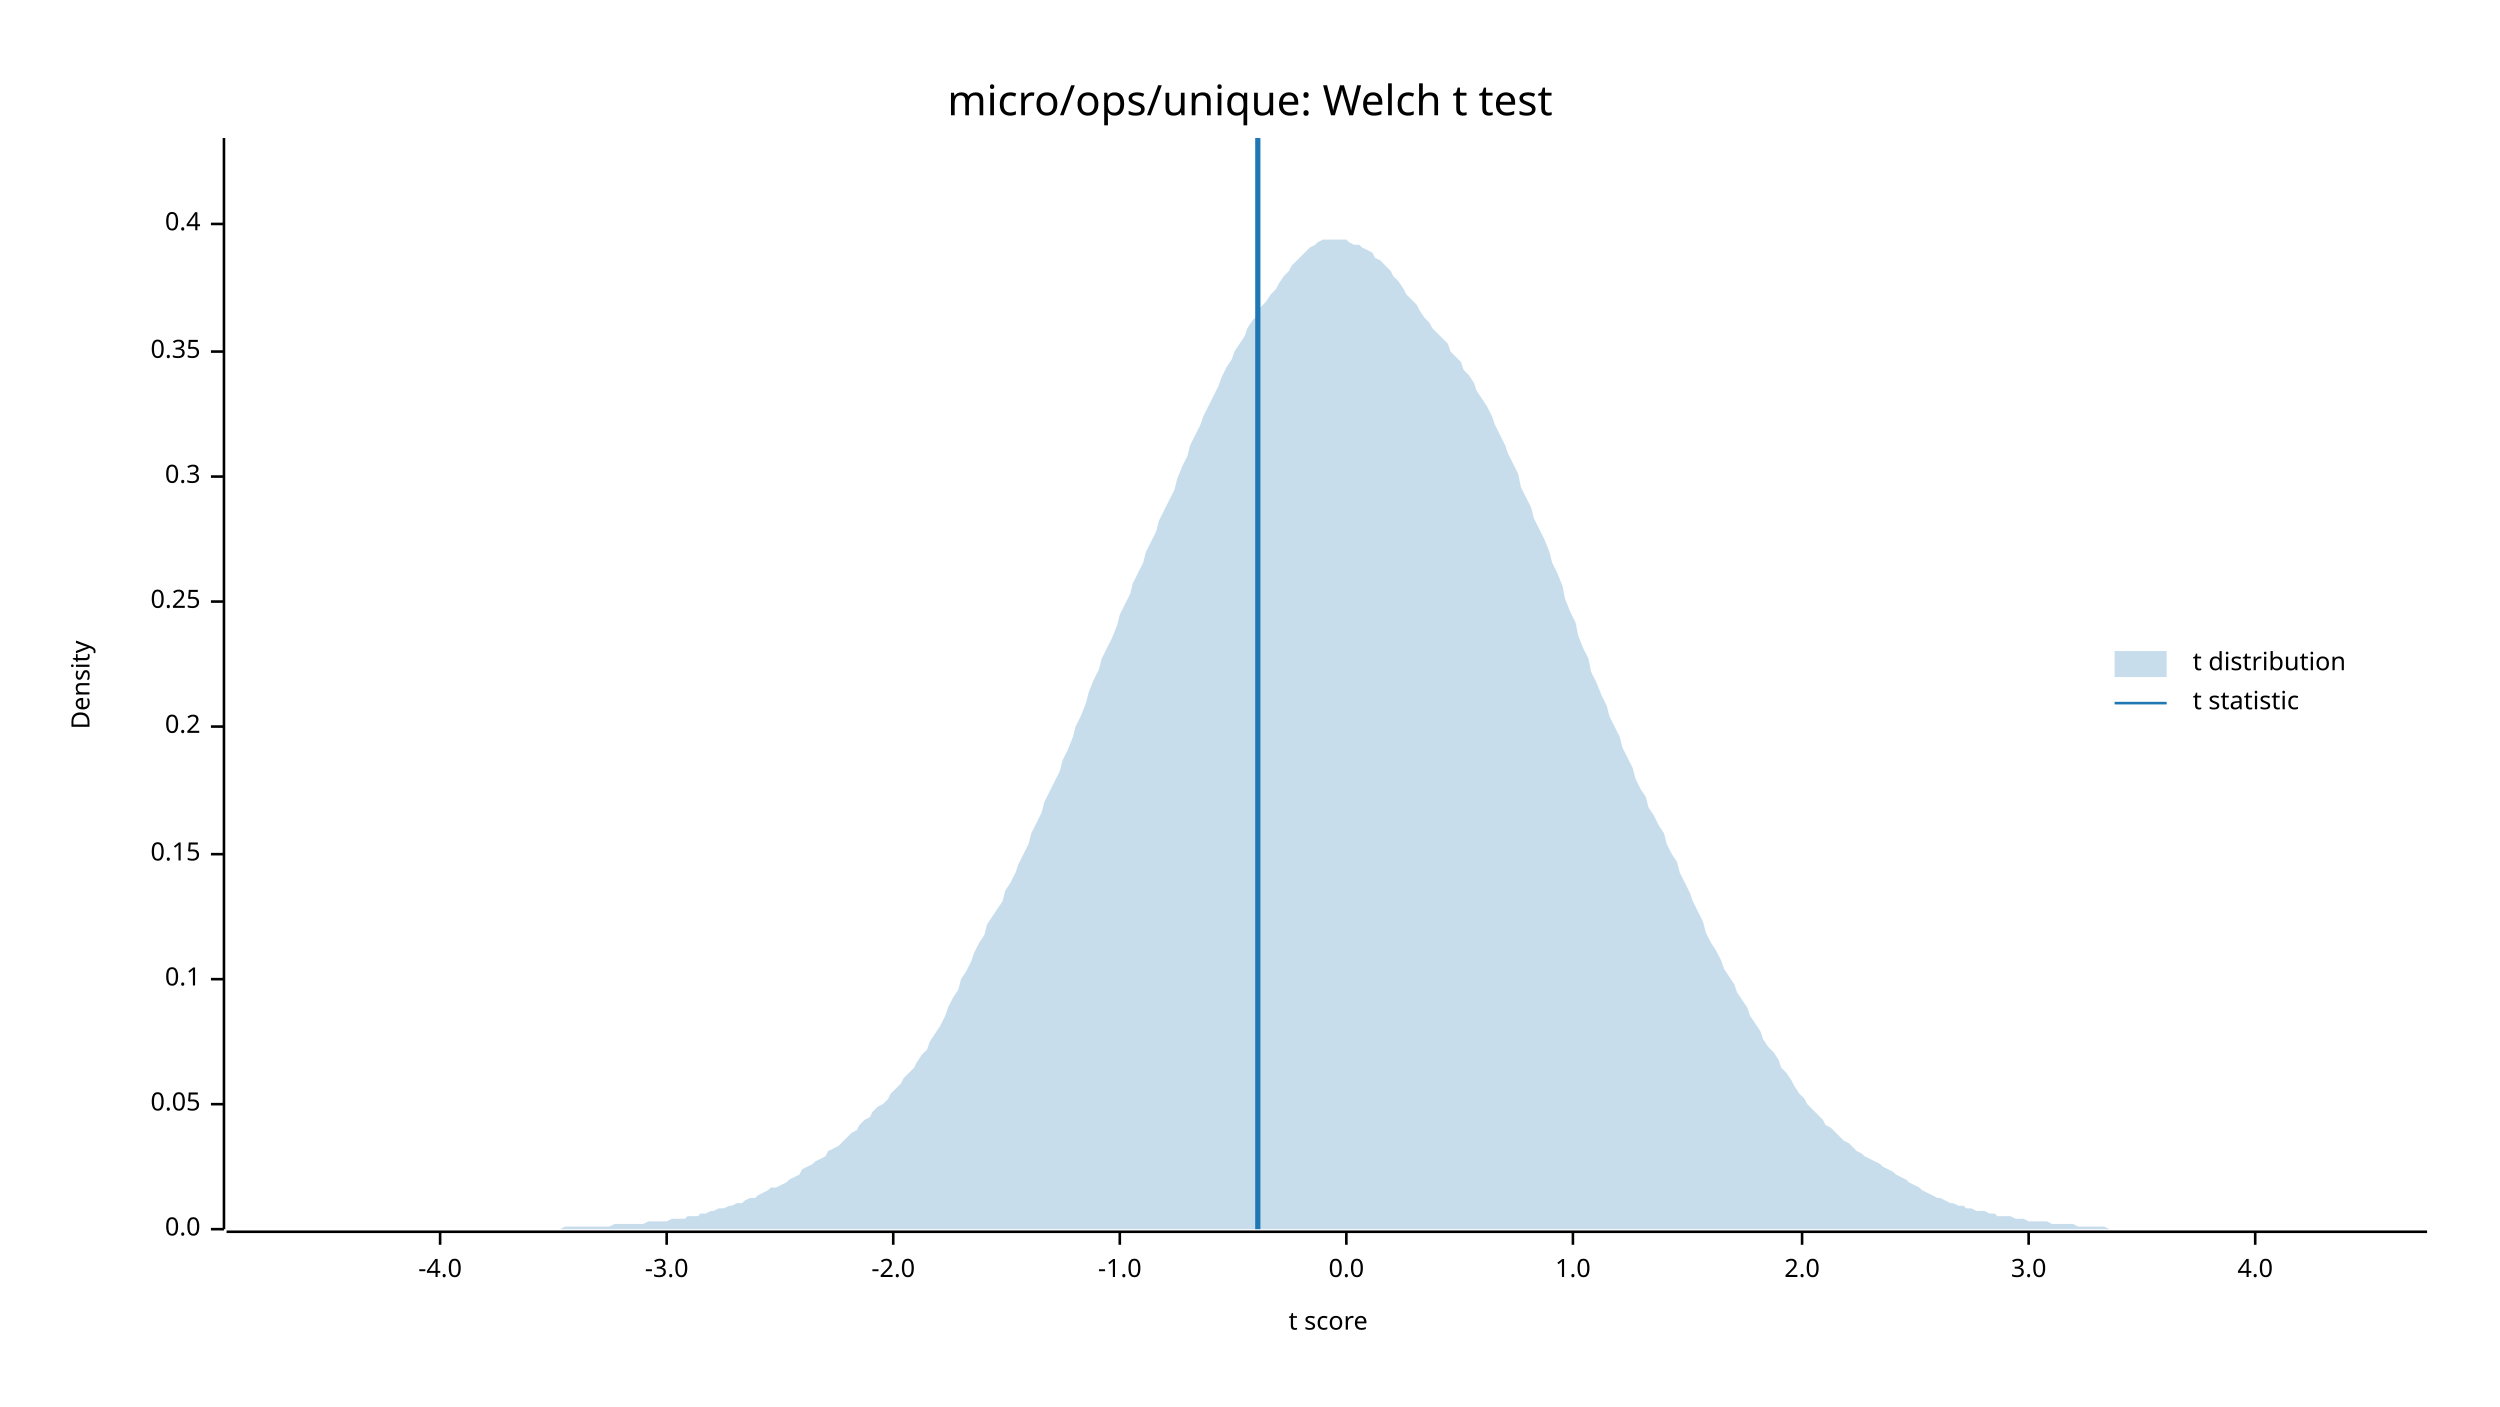
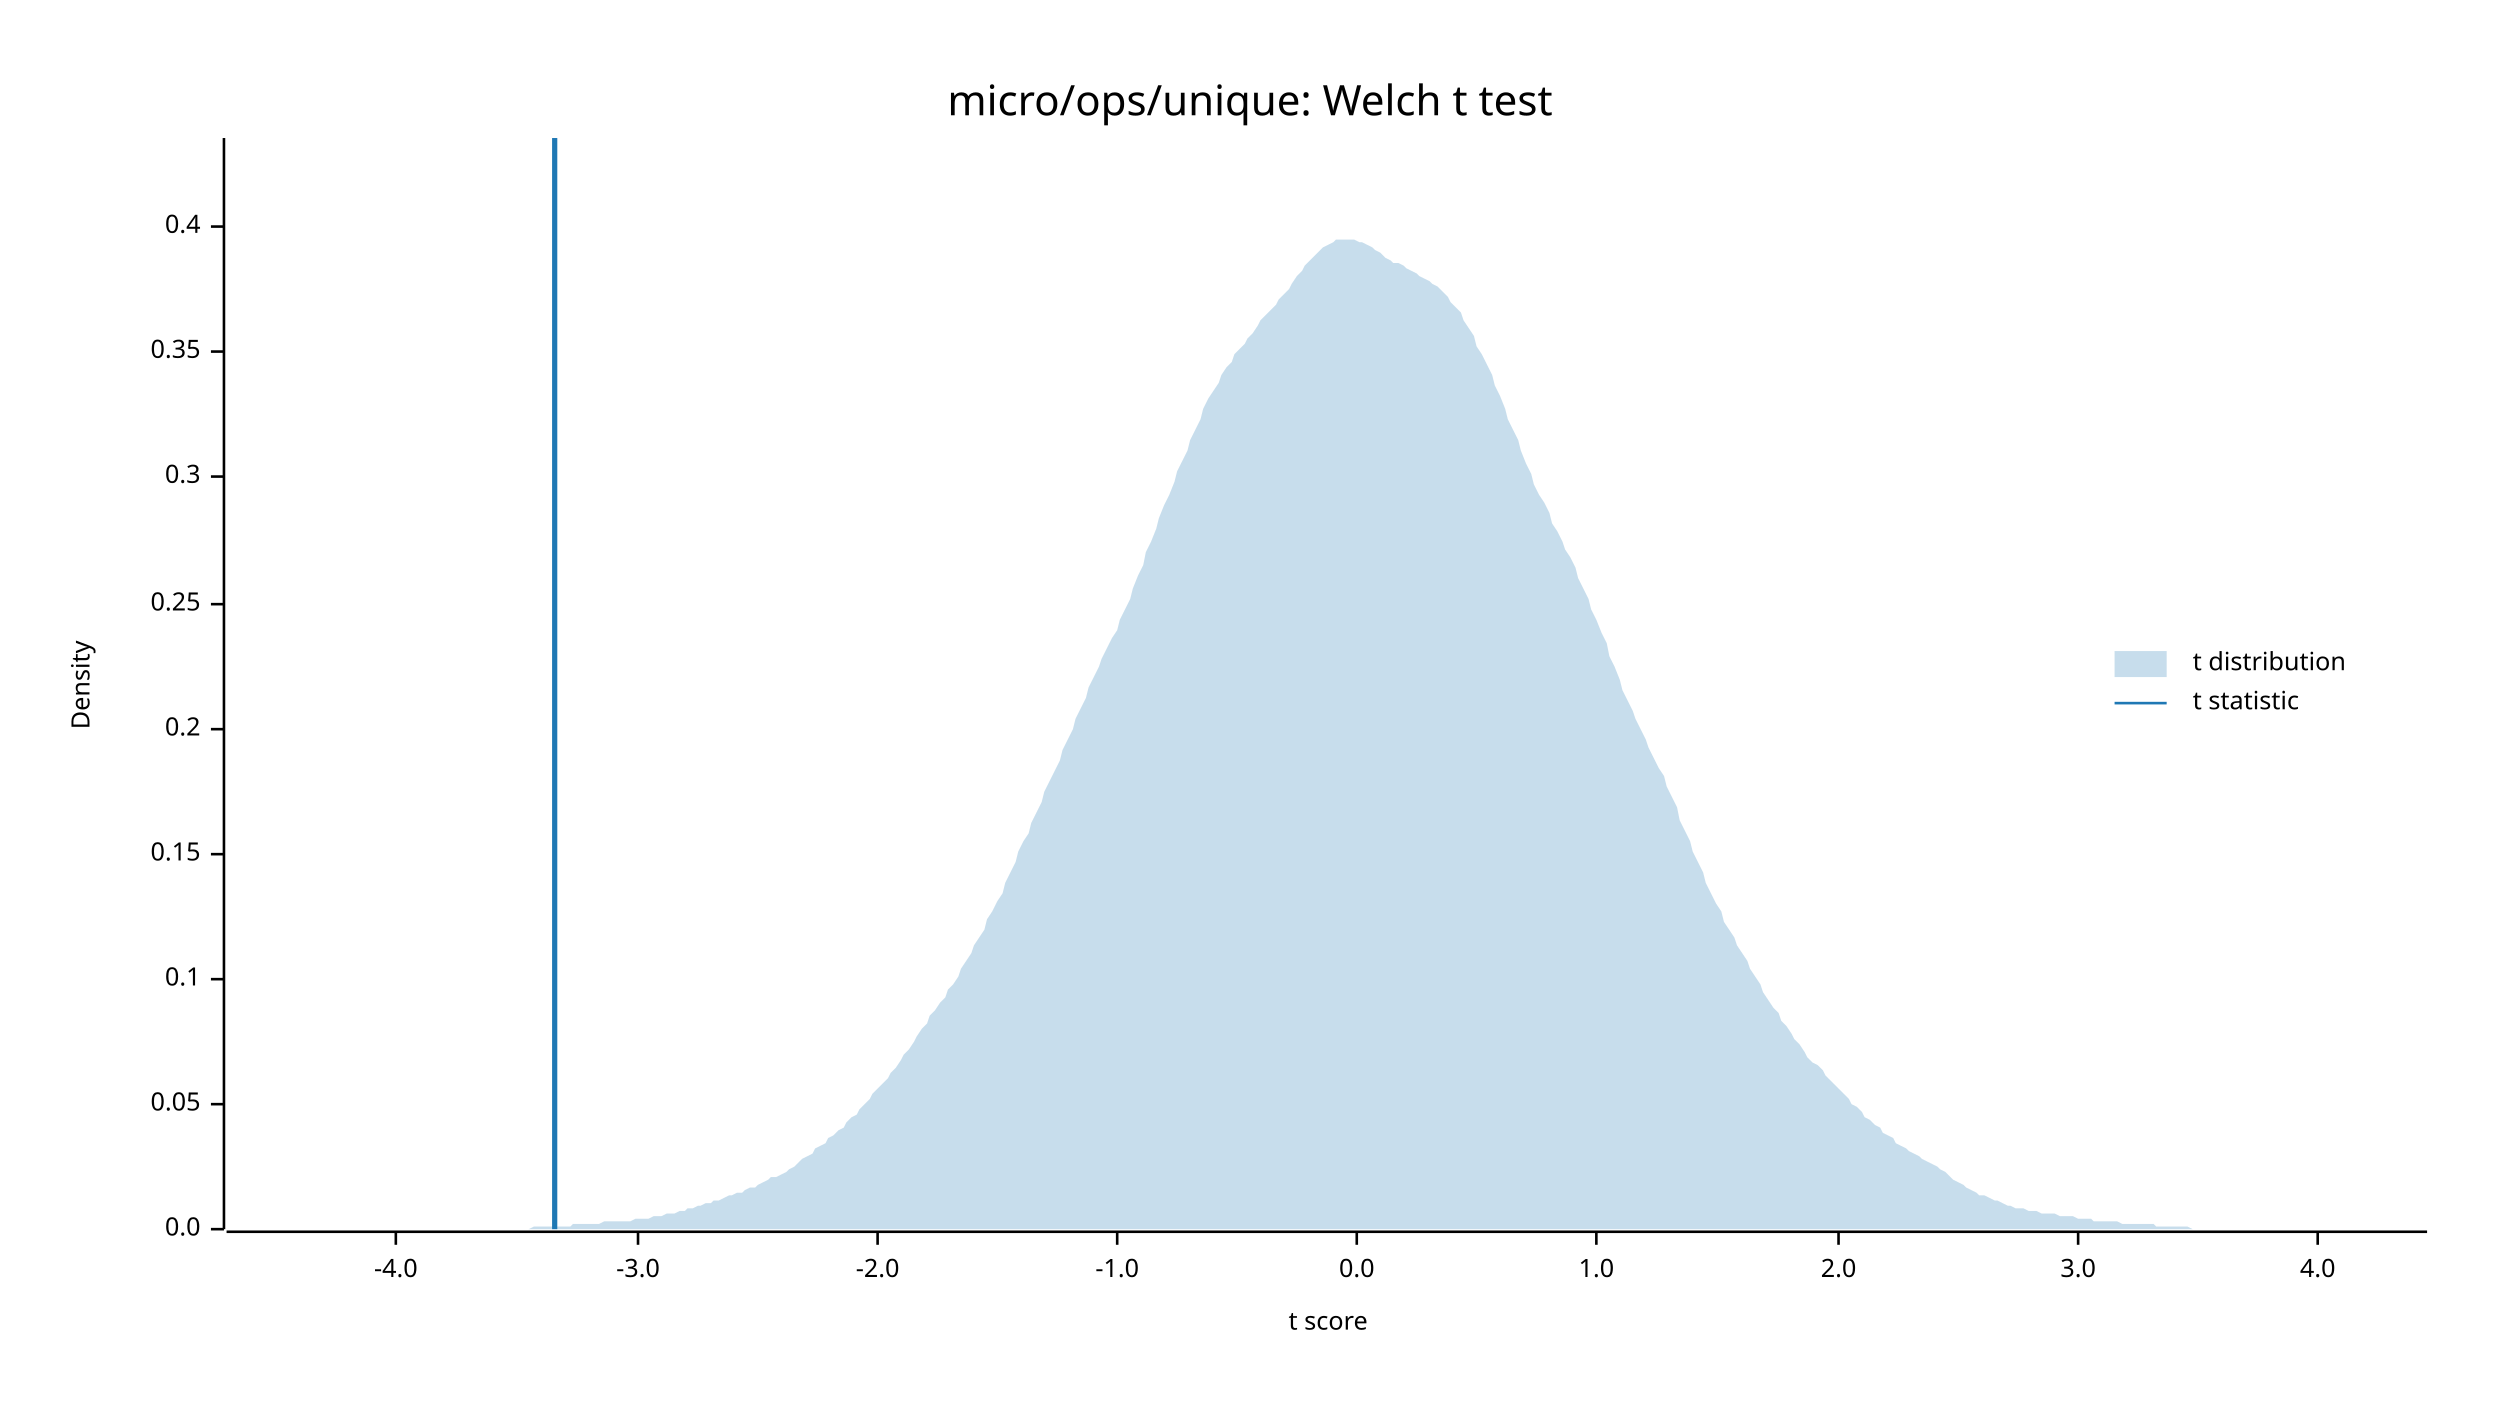
<svg xmlns="http://www.w3.org/2000/svg" width="960" height="540" viewBox="0 0 960 540">
  <text x="480" y="32" dy="0.76em" text-anchor="middle" font-family="sans-serif" font-size="16.129" opacity="1" fill="#000000">
micro/ops/unique: Welch t test
</text>
  <text x="27" y="263" dy="0.76em" text-anchor="middle" font-family="sans-serif" font-size="9.677" opacity="1" fill="#000000" transform="rotate(270, 27, 263)">
Density
</text>
  <text x="510" y="513" dy="-0.5ex" text-anchor="middle" font-family="sans-serif" font-size="9.677" opacity="1" fill="#000000">
t score
</text>
  <polyline fill="none" opacity="1" stroke="#000000" stroke-width="1" points="86,53 86,472 " />
  <text x="77" y="472" dy="0.5ex" text-anchor="end" font-family="sans-serif" font-size="9.677" opacity="1" fill="#000000">
0.0
</text>
  <polyline fill="none" opacity="1" stroke="#000000" stroke-width="1" points="81,472 86,472 " />
  <text x="77" y="424" dy="0.5ex" text-anchor="end" font-family="sans-serif" font-size="9.677" opacity="1" fill="#000000">
0.05
</text>
  <polyline fill="none" opacity="1" stroke="#000000" stroke-width="1" points="81,424 86,424 " />
  <text x="77" y="376" dy="0.5ex" text-anchor="end" font-family="sans-serif" font-size="9.677" opacity="1" fill="#000000">
0.1
</text>
  <polyline fill="none" opacity="1" stroke="#000000" stroke-width="1" points="81,376 86,376 " />
  <text x="77" y="328" dy="0.5ex" text-anchor="end" font-family="sans-serif" font-size="9.677" opacity="1" fill="#000000">
0.15
</text>
  <polyline fill="none" opacity="1" stroke="#000000" stroke-width="1" points="81,328 86,328 " />
-   <text x="77" y="279" dy="0.5ex" text-anchor="end" font-family="sans-serif" font-size="9.677" opacity="1" fill="#000000">
+   <text x="77" y="280" dy="0.5ex" text-anchor="end" font-family="sans-serif" font-size="9.677" opacity="1" fill="#000000">
0.2
</text>
-   <polyline fill="none" opacity="1" stroke="#000000" stroke-width="1" points="81,279 86,279 " />
-   <text x="77" y="231" dy="0.5ex" text-anchor="end" font-family="sans-serif" font-size="9.677" opacity="1" fill="#000000">
+   <polyline fill="none" opacity="1" stroke="#000000" stroke-width="1" points="81,280 86,280 " />
+   <text x="77" y="232" dy="0.5ex" text-anchor="end" font-family="sans-serif" font-size="9.677" opacity="1" fill="#000000">
0.25
</text>
-   <polyline fill="none" opacity="1" stroke="#000000" stroke-width="1" points="81,231 86,231 " />
+   <polyline fill="none" opacity="1" stroke="#000000" stroke-width="1" points="81,232 86,232 " />
  <text x="77" y="183" dy="0.5ex" text-anchor="end" font-family="sans-serif" font-size="9.677" opacity="1" fill="#000000">
0.3
</text>
  <polyline fill="none" opacity="1" stroke="#000000" stroke-width="1" points="81,183 86,183 " />
  <text x="77" y="135" dy="0.5ex" text-anchor="end" font-family="sans-serif" font-size="9.677" opacity="1" fill="#000000">
0.35
</text>
  <polyline fill="none" opacity="1" stroke="#000000" stroke-width="1" points="81,135 86,135 " />
-   <text x="77" y="86" dy="0.5ex" text-anchor="end" font-family="sans-serif" font-size="9.677" opacity="1" fill="#000000">
+   <text x="77" y="87" dy="0.5ex" text-anchor="end" font-family="sans-serif" font-size="9.677" opacity="1" fill="#000000">
0.4
</text>
-   <polyline fill="none" opacity="1" stroke="#000000" stroke-width="1" points="81,86 86,86 " />
+   <polyline fill="none" opacity="1" stroke="#000000" stroke-width="1" points="81,87 86,87 " />
  <polyline fill="none" opacity="1" stroke="#000000" stroke-width="1" points="87,473 932,473 " />
-   <text x="169" y="483" dy="0.76em" text-anchor="middle" font-family="sans-serif" font-size="9.677" opacity="1" fill="#000000">
+   <text x="152" y="483" dy="0.76em" text-anchor="middle" font-family="sans-serif" font-size="9.677" opacity="1" fill="#000000">
-4.0
</text>
-   <polyline fill="none" opacity="1" stroke="#000000" stroke-width="1" points="169,473 169,478 " />
-   <text x="256" y="483" dy="0.76em" text-anchor="middle" font-family="sans-serif" font-size="9.677" opacity="1" fill="#000000">
+   <polyline fill="none" opacity="1" stroke="#000000" stroke-width="1" points="152,473 152,478 " />
+   <text x="245" y="483" dy="0.76em" text-anchor="middle" font-family="sans-serif" font-size="9.677" opacity="1" fill="#000000">
-3.0
</text>
-   <polyline fill="none" opacity="1" stroke="#000000" stroke-width="1" points="256,473 256,478 " />
-   <text x="343" y="483" dy="0.76em" text-anchor="middle" font-family="sans-serif" font-size="9.677" opacity="1" fill="#000000">
+   <polyline fill="none" opacity="1" stroke="#000000" stroke-width="1" points="245,473 245,478 " />
+   <text x="337" y="483" dy="0.76em" text-anchor="middle" font-family="sans-serif" font-size="9.677" opacity="1" fill="#000000">
-2.0
</text>
-   <polyline fill="none" opacity="1" stroke="#000000" stroke-width="1" points="343,473 343,478 " />
-   <text x="430" y="483" dy="0.76em" text-anchor="middle" font-family="sans-serif" font-size="9.677" opacity="1" fill="#000000">
+   <polyline fill="none" opacity="1" stroke="#000000" stroke-width="1" points="337,473 337,478 " />
+   <text x="429" y="483" dy="0.76em" text-anchor="middle" font-family="sans-serif" font-size="9.677" opacity="1" fill="#000000">
-1.0
</text>
-   <polyline fill="none" opacity="1" stroke="#000000" stroke-width="1" points="430,473 430,478 " />
-   <text x="517" y="483" dy="0.76em" text-anchor="middle" font-family="sans-serif" font-size="9.677" opacity="1" fill="#000000">
+   <polyline fill="none" opacity="1" stroke="#000000" stroke-width="1" points="429,473 429,478 " />
+   <text x="521" y="483" dy="0.76em" text-anchor="middle" font-family="sans-serif" font-size="9.677" opacity="1" fill="#000000">
0.0
</text>
-   <polyline fill="none" opacity="1" stroke="#000000" stroke-width="1" points="517,473 517,478 " />
-   <text x="604" y="483" dy="0.76em" text-anchor="middle" font-family="sans-serif" font-size="9.677" opacity="1" fill="#000000">
+   <polyline fill="none" opacity="1" stroke="#000000" stroke-width="1" points="521,473 521,478 " />
+   <text x="613" y="483" dy="0.76em" text-anchor="middle" font-family="sans-serif" font-size="9.677" opacity="1" fill="#000000">
1.0
</text>
-   <polyline fill="none" opacity="1" stroke="#000000" stroke-width="1" points="604,473 604,478 " />
-   <text x="692" y="483" dy="0.76em" text-anchor="middle" font-family="sans-serif" font-size="9.677" opacity="1" fill="#000000">
+   <polyline fill="none" opacity="1" stroke="#000000" stroke-width="1" points="613,473 613,478 " />
+   <text x="706" y="483" dy="0.76em" text-anchor="middle" font-family="sans-serif" font-size="9.677" opacity="1" fill="#000000">
2.0
</text>
-   <polyline fill="none" opacity="1" stroke="#000000" stroke-width="1" points="692,473 692,478 " />
-   <text x="779" y="483" dy="0.76em" text-anchor="middle" font-family="sans-serif" font-size="9.677" opacity="1" fill="#000000">
+   <polyline fill="none" opacity="1" stroke="#000000" stroke-width="1" points="706,473 706,478 " />
+   <text x="798" y="483" dy="0.76em" text-anchor="middle" font-family="sans-serif" font-size="9.677" opacity="1" fill="#000000">
3.0
</text>
-   <polyline fill="none" opacity="1" stroke="#000000" stroke-width="1" points="779,473 779,478 " />
-   <text x="866" y="483" dy="0.76em" text-anchor="middle" font-family="sans-serif" font-size="9.677" opacity="1" fill="#000000">
+   <polyline fill="none" opacity="1" stroke="#000000" stroke-width="1" points="798,473 798,478 " />
+   <text x="890" y="483" dy="0.76em" text-anchor="middle" font-family="sans-serif" font-size="9.677" opacity="1" fill="#000000">
4.0
</text>
-   <polyline fill="none" opacity="1" stroke="#000000" stroke-width="1" points="866,473 866,478 " />
-   <polygon opacity="0.25" fill="#1F78B4" points="87,472 88,472 90,472 92,472 93,472 95,472 97,472 98,472 100,472 102,472 103,472 105,472 107,472 109,472 110,472 112,472 114,472 115,472 117,472 119,472 120,472 122,472 124,472 125,472 127,472 129,472 131,472 132,472 134,472 136,472 137,472 139,472 141,472 142,472 144,472 146,472 147,472 149,472 151,472 153,472 154,472 156,472 158,472 159,472 161,472 163,472 164,472 166,472 168,472 169,472 171,472 173,472 175,472 176,472 178,472 180,472 181,472 183,472 185,472 186,472 188,472 190,472 191,472 193,472 195,472 197,472 198,472 200,472 202,472 203,472 205,472 207,472 208,472 210,472 212,472 214,472 215,472 217,471 219,471 220,471 222,471 224,471 225,471 227,471 229,471 230,471 232,471 234,471 236,470 237,470 239,470 241,470 242,470 244,470 246,470 247,470 249,469 251,469 252,469 254,469 256,469 258,468 259,468 261,468 263,468 264,467 266,467 268,467 269,466 271,466 273,465 274,465 276,464 278,464 280,463 281,463 283,462 285,462 286,461 288,460 290,460 291,459 293,458 295,457 296,456 298,456 300,455 302,454 303,453 305,452 307,451 308,449 310,448 312,447 313,446 315,445 317,444 318,442 320,441 322,440 324,438 325,437 327,435 329,434 330,432 332,430 334,429 335,427 337,425 339,424 341,422 342,420 344,418 346,416 347,414 349,412 351,410 352,408 354,405 356,403 357,400 359,397 361,394 363,390 364,387 366,383 368,380 369,376 371,373 373,369 374,366 376,362 378,359 379,355 381,352 383,349 385,346 386,342 388,339 390,335 391,332 393,328 395,324 396,320 398,316 400,312 401,308 403,304 405,300 407,296 408,292 410,288 412,283 413,279 415,275 417,270 418,266 420,261 422,257 423,253 425,249 427,245 429,240 430,236 432,232 434,228 435,224 437,220 439,216 440,212 442,208 444,204 445,200 447,196 449,192 451,188 452,184 454,179 456,175 457,171 459,167 461,163 462,160 464,156 466,152 468,148 469,145 471,141 473,138 474,135 476,132 478,129 479,126 481,123 483,121 484,118 486,116 488,113 490,111 491,109 493,106 495,104 496,102 498,100 500,98 501,97 503,95 505,94 506,93 508,92 510,92 512,92 513,92 515,92 517,92 518,93 520,94 522,94 523,95 525,96 527,97 528,99 530,100 532,102 534,104 535,106 537,108 539,111 540,113 542,115 544,117 545,119 547,122 549,124 550,126 552,128 554,130 556,132 557,135 559,137 561,139 562,142 564,144 566,147 567,150 569,153 571,156 573,160 574,163 576,167 578,171 579,174 581,178 583,182 584,187 586,191 588,195 589,199 591,203 593,207 595,212 596,216 598,220 600,225 601,230 603,235 605,239 606,244 608,249 610,253 611,258 613,262 615,267 617,271 618,275 620,279 622,283 623,287 625,291 627,295 628,299 630,303 632,306 633,310 635,313 637,317 639,320 640,324 642,328 644,331 645,335 647,339 649,343 650,346 652,350 654,354 655,358 657,362 659,365 661,369 662,372 664,375 666,378 667,381 669,384 671,387 672,390 674,393 676,396 677,399 679,402 681,404 683,407 684,410 686,412 688,415 689,417 691,420 693,422 694,424 696,426 698,428 700,430 701,432 703,433 705,435 706,436 708,438 710,439 711,440 713,442 715,443 716,444 718,445 720,446 722,447 723,448 725,449 727,450 728,451 730,452 732,453 733,454 735,455 737,456 738,457 740,458 742,459 744,460 745,460 747,461 749,462 750,462 752,463 754,463 755,464 757,464 759,465 760,465 762,465 764,466 766,466 767,467 769,467 771,467 772,467 774,468 776,468 777,468 779,469 781,469 782,469 784,469 786,469 788,470 789,470 791,470 793,470 794,470 796,470 798,471 799,471 801,471 803,471 804,471 806,471 808,471 810,472 811,472 813,472 815,472 816,472 818,472 820,472 821,472 823,472 825,472 827,472 828,472 830,472 832,472 833,472 835,472 837,472 838,472 840,472 842,472 843,472 845,472 847,472 849,472 850,472 852,472 854,472 855,472 857,472 859,472 860,472 862,472 864,472 865,472 867,472 869,472 871,472 872,472 874,472 876,472 877,472 879,472 881,472 882,472 884,472 886,472 887,472 889,472 891,472 893,472 894,472 896,472 898,472 899,472 901,472 903,472 904,472 906,472 908,472 909,472 911,472 913,472 915,472 916,472 918,472 920,472 921,472 923,472 925,472 926,472 928,472 930,472 932,472 932,472 87,472 " />
-   <polyline fill="none" opacity="1" stroke="#1F78B4" stroke-width="2" points="483,472 483,53 " />
+   <polyline fill="none" opacity="1" stroke="#000000" stroke-width="1" points="890,473 890,478 " />
+   <polygon opacity="0.25" fill="#1F78B4" points="87,472 88,472 90,472 92,472 93,472 95,472 97,472 98,472 100,472 102,472 103,472 105,472 107,472 109,472 110,472 112,472 114,472 115,472 117,472 119,472 120,472 122,472 124,472 125,472 127,472 129,472 131,472 132,472 134,472 136,472 137,472 139,472 141,472 142,472 144,472 146,472 147,472 149,472 151,472 153,472 154,472 156,472 158,472 159,472 161,472 163,472 164,472 166,472 168,472 169,472 171,472 173,472 175,472 176,472 178,472 180,472 181,472 183,472 185,472 186,472 188,472 190,472 191,472 193,472 195,472 197,472 198,472 200,472 202,472 203,472 205,471 207,471 208,471 210,471 212,471 214,471 215,471 217,471 219,471 220,470 222,470 224,470 225,470 227,470 229,470 230,470 232,469 234,469 236,469 237,469 239,469 241,469 242,469 244,468 246,468 247,468 249,468 251,467 252,467 254,467 256,466 258,466 259,466 261,465 263,465 264,464 266,464 268,463 269,463 271,462 273,462 274,461 276,461 278,460 280,459 281,459 283,458 285,458 286,457 288,456 290,456 291,455 293,454 295,453 296,452 298,452 300,451 302,450 303,449 305,448 307,446 308,445 310,444 312,443 313,441 315,440 317,439 318,437 320,436 322,434 324,433 325,431 327,429 329,428 330,426 332,424 334,422 335,420 337,418 339,416 341,414 342,412 344,410 346,407 347,405 349,403 351,400 352,398 354,395 356,393 357,390 359,388 361,385 363,383 364,380 366,378 368,375 369,372 371,369 373,366 374,363 376,360 378,357 379,353 381,350 383,346 385,343 386,339 388,335 390,331 391,327 393,323 395,320 396,316 398,312 400,308 401,304 403,300 405,296 407,292 408,288 410,284 412,280 413,276 415,272 417,268 418,264 420,260 422,256 423,253 425,249 427,245 429,242 430,238 432,234 434,230 435,226 437,221 439,217 440,212 442,208 444,203 445,199 447,194 449,190 451,185 452,181 454,177 456,173 457,169 459,165 461,161 462,157 464,153 466,150 468,147 469,144 471,141 473,139 474,136 476,134 478,132 479,130 481,128 483,125 484,123 486,121 488,119 490,117 491,115 493,113 495,111 496,109 498,106 500,104 501,102 503,100 505,98 506,97 508,95 510,94 512,93 513,92 515,92 517,92 518,92 520,92 522,93 523,93 525,94 527,95 528,96 530,97 532,99 534,100 535,101 537,101 539,102 540,103 542,104 544,105 545,106 547,107 549,108 550,109 552,110 554,112 556,114 557,116 559,118 561,120 562,123 564,126 566,129 567,133 569,136 571,140 573,144 574,148 576,152 578,157 579,161 581,165 583,169 584,173 586,178 588,182 589,186 591,190 593,193 595,197 596,201 598,204 600,208 601,211 603,214 605,218 606,222 608,226 610,230 611,234 613,238 615,243 617,247 618,252 620,256 622,261 623,265 625,269 627,273 628,276 630,280 632,284 633,287 635,291 637,295 639,298 640,302 642,306 644,310 645,315 647,319 649,323 650,327 652,331 654,335 655,339 657,343 659,347 661,350 662,354 664,357 666,360 667,363 669,366 671,369 672,372 674,375 676,378 677,381 679,384 681,387 683,389 684,392 686,394 688,397 689,399 691,401 693,404 694,406 696,408 698,409 700,411 701,413 703,415 705,417 706,418 708,420 710,422 711,424 713,425 715,427 716,429 718,430 720,432 722,433 723,435 725,436 727,437 728,439 730,440 732,441 733,442 735,443 737,444 738,445 740,446 742,447 744,448 745,449 747,450 749,452 750,453 752,454 754,455 755,456 757,457 759,458 760,459 762,459 764,460 766,461 767,461 769,462 771,463 772,463 774,464 776,464 777,464 779,465 781,465 782,465 784,466 786,466 788,466 789,466 791,467 793,467 794,467 796,467 798,468 799,468 801,468 803,468 804,469 806,469 808,469 810,469 811,469 813,469 815,470 816,470 818,470 820,470 821,470 823,470 825,470 827,470 828,471 830,471 832,471 833,471 835,471 837,471 838,471 840,471 842,472 843,472 845,472 847,472 849,472 850,472 852,472 854,472 855,472 857,472 859,472 860,472 862,472 864,472 865,472 867,472 869,472 871,472 872,472 874,472 876,472 877,472 879,472 881,472 882,472 884,472 886,472 887,472 889,472 891,472 893,472 894,472 896,472 898,472 899,472 901,472 903,472 904,472 906,472 908,472 909,472 911,472 913,472 915,472 916,472 918,472 920,472 921,472 923,472 925,472 926,472 928,472 930,472 932,472 932,472 87,472 " />
+   <polyline fill="none" opacity="1" stroke="#1F78B4" stroke-width="2" points="213,472 213,53 " />
  <text x="842" y="250" dy="0.76em" text-anchor="start" font-family="sans-serif" font-size="9.677" opacity="1" fill="#000000">
t distribution
</text>
  <text x="842" y="265" dy="0.76em" text-anchor="start" font-family="sans-serif" font-size="9.677" opacity="1" fill="#000000">
t statistic
</text>
  <rect x="812" y="250" width="20" height="10" opacity="0.25" fill="#1F78B4" stroke="none" />
  <polyline fill="none" opacity="1" stroke="#1F78B4" stroke-width="1" points="812,270 832,270 " />
</svg>
